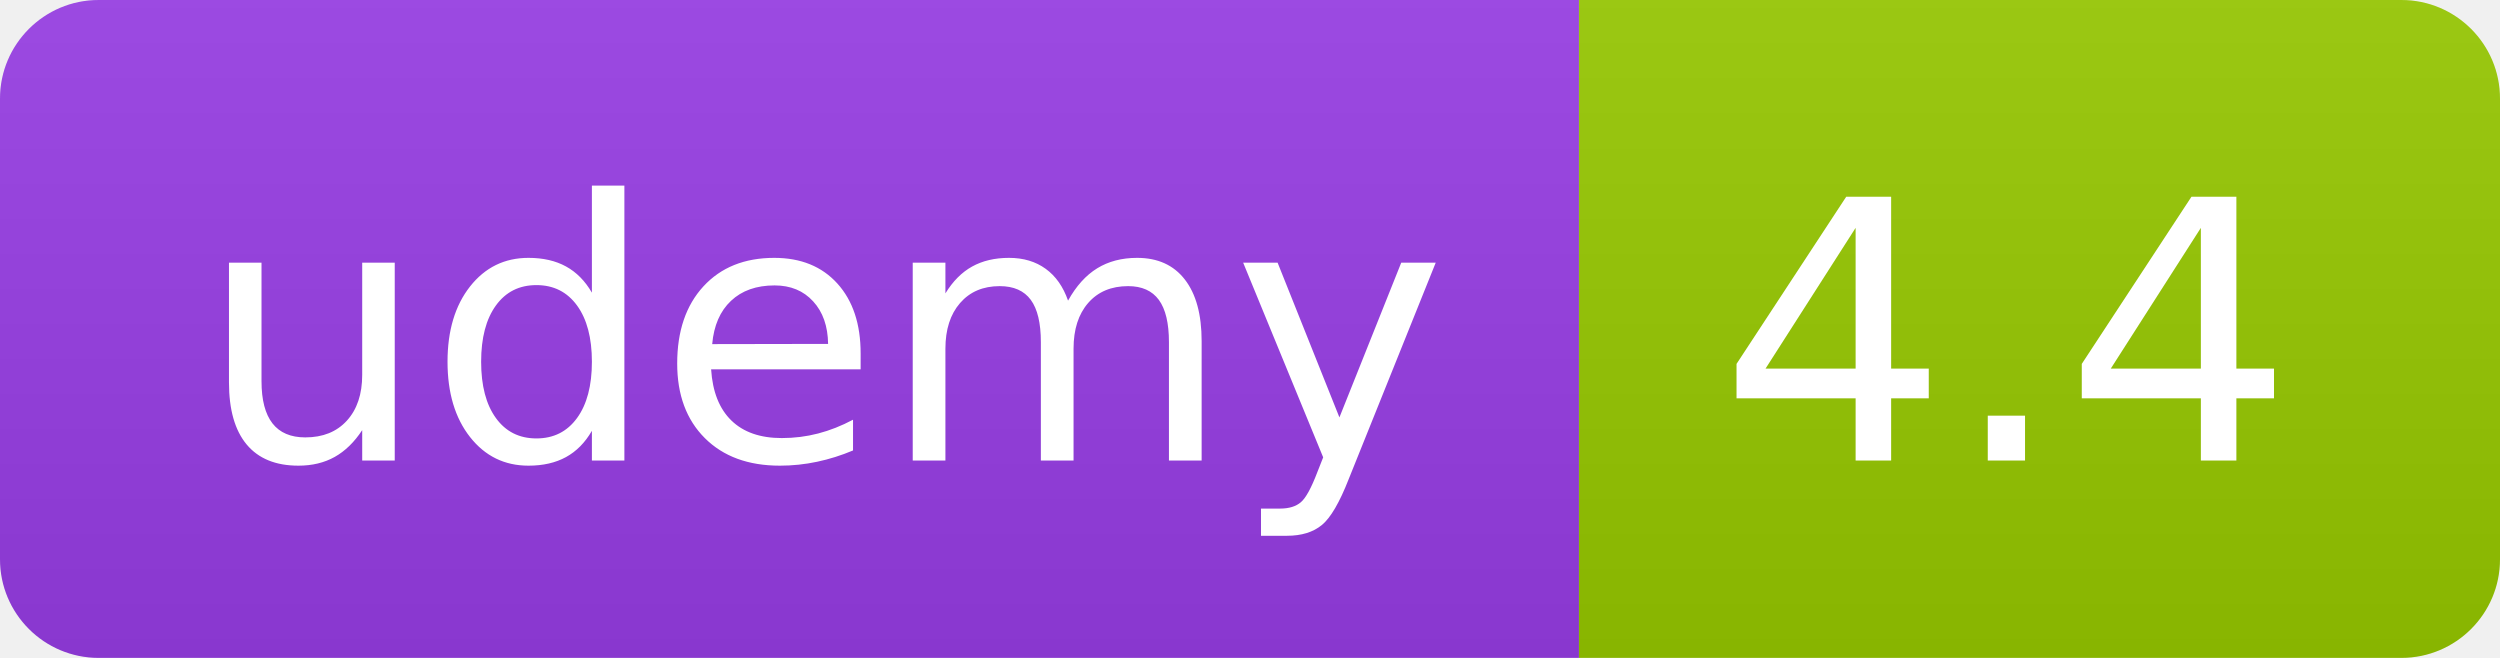
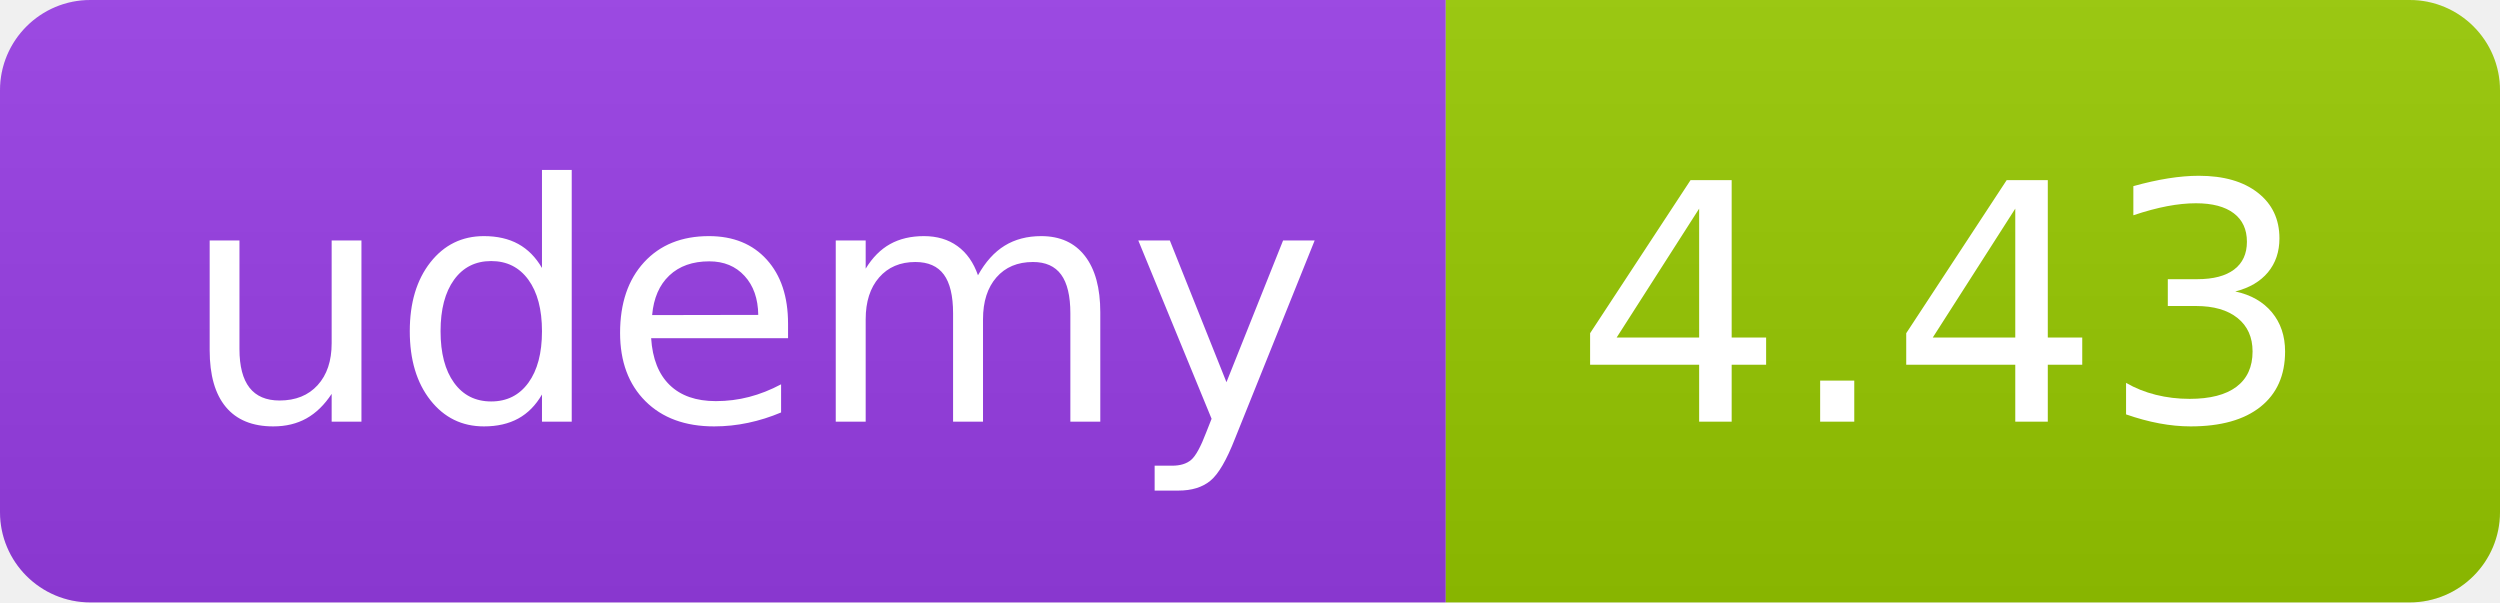
- <svg xmlns="http://www.w3.org/2000/svg" width="76" height="20" role="img">
+ <svg xmlns="http://www.w3.org/2000/svg" width="83" height="20" role="img">
  <linearGradient id="s" x2="0" y2="100%">
    <stop offset="0" stop-color="#bbb" stop-opacity=".1" />
    <stop offset="1" stop-opacity=".1" />
  </linearGradient>
  <clipPath id="r">
-     <rect width="76" height="20" rx="3" fill="#fff" />
+     <rect width="83" height="20" rx="3" fill="#fff" />
  </clipPath>
  <g clip-path="url(#r)">
    <rect width="48" height="20" fill="#983DE7" />
-     <rect x="48" width="28" height="20" fill="#97ca00" />
-     <rect width="76" height="20" fill="url(#s)" />
+     <rect x="48" width="35" height="20" fill="#97ca00" />
+     <rect width="83" height="20" fill="url(#s)" />
  </g>
  <g fill="#fff" text-anchor="middle" font-family="Verdana,Geneva,DejaVu Sans,sans-serif" text-rendering="geometricPrecision" font-size="110">
    <text x="250" y="140" transform="scale(.1)" fill="#FFF" textLength="380">udemy</text>
-     <text x="610" y="140" transform="scale(.1)" fill="#fff" textLength="175">4.4</text>
+     <text x="645" y="140" transform="scale(.1)" fill="#fff" textLength="245">4.43</text>
  </g>
</svg>
